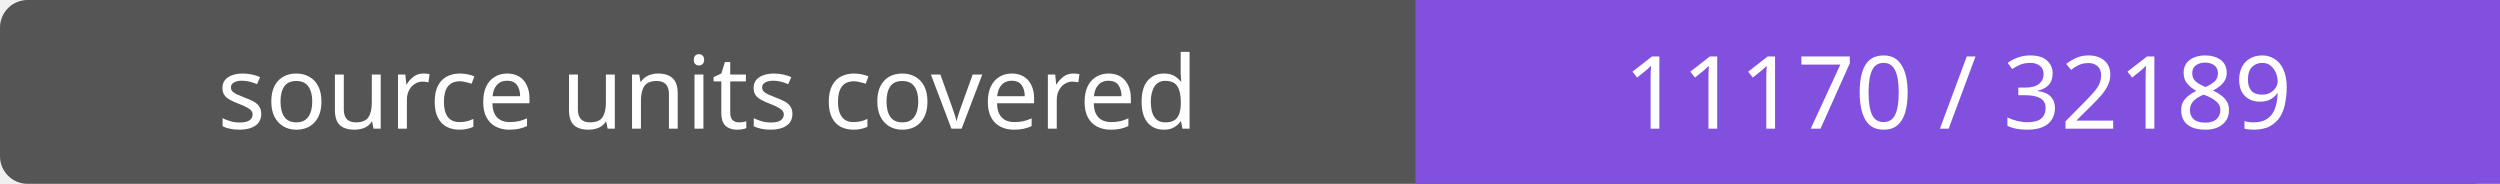
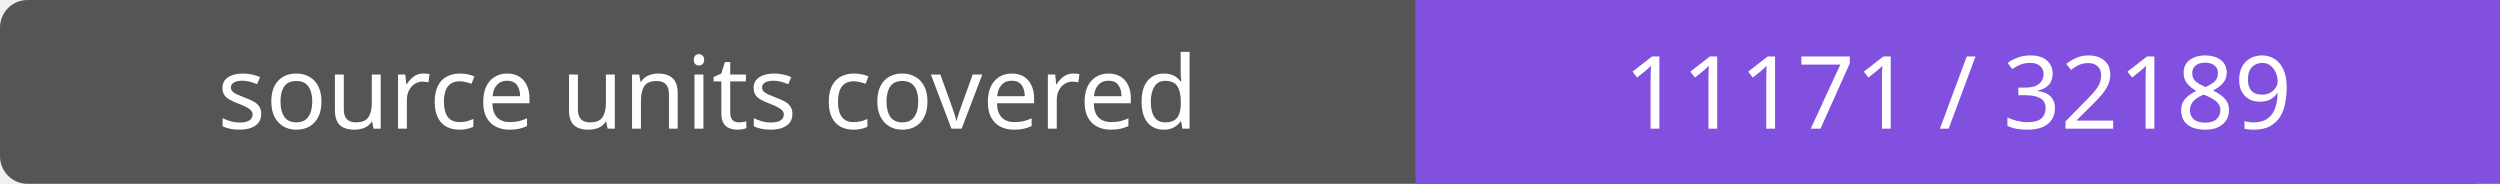
- <svg xmlns="http://www.w3.org/2000/svg" width="272" height="20" role="img" aria-label="source units covered: 11170 / 32189">
+ <svg xmlns="http://www.w3.org/2000/svg" width="272" height="20" role="img" aria-label="source units covered: 11171 / 32189">
  <rect width="272" height="20" rx="3" fill="#555" />
  <path fill="#8250df" d="M154 0h118v20H154z" />
  <g fill="#fff" text-anchor="middle" font-family="Verdana,sans-serif" font-size="11">
    <text x="77.0" y="14">source units covered</text>
-     <text x="213.0" y="14">11170 / 32189</text>
+     <text x="213.0" y="14">11171 / 32189</text>
  </g>
</svg>
